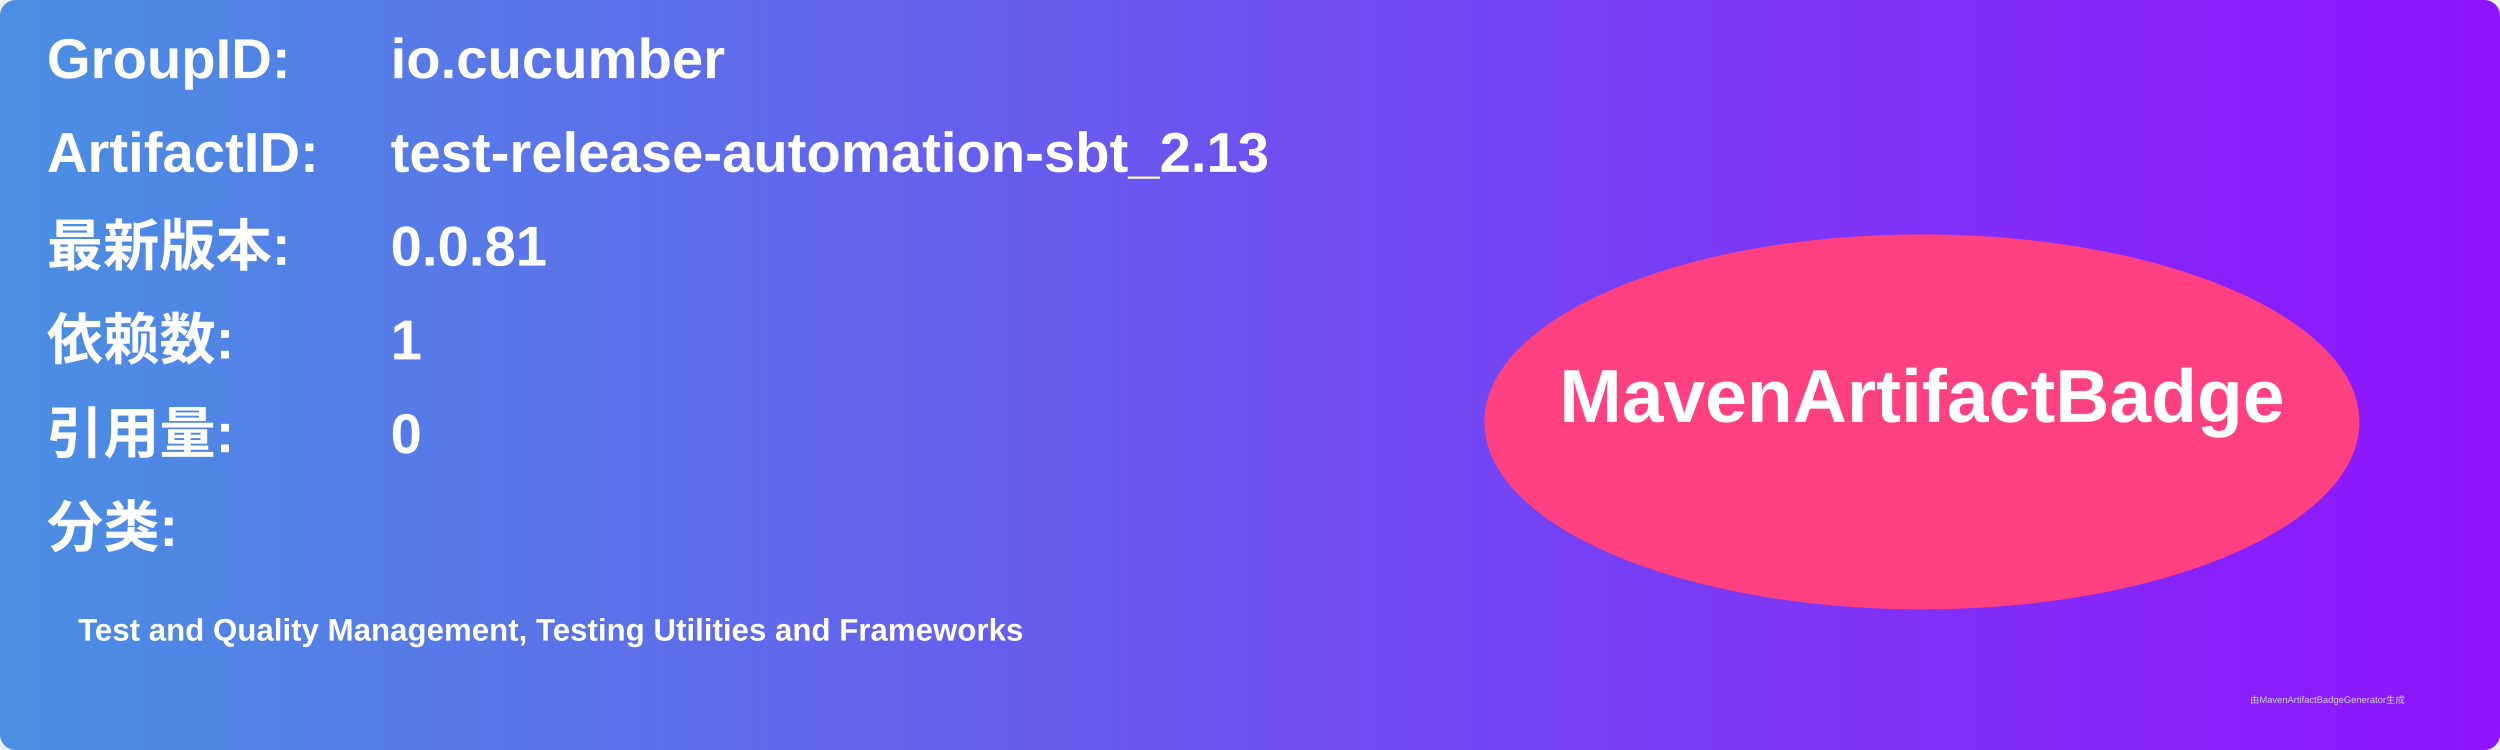
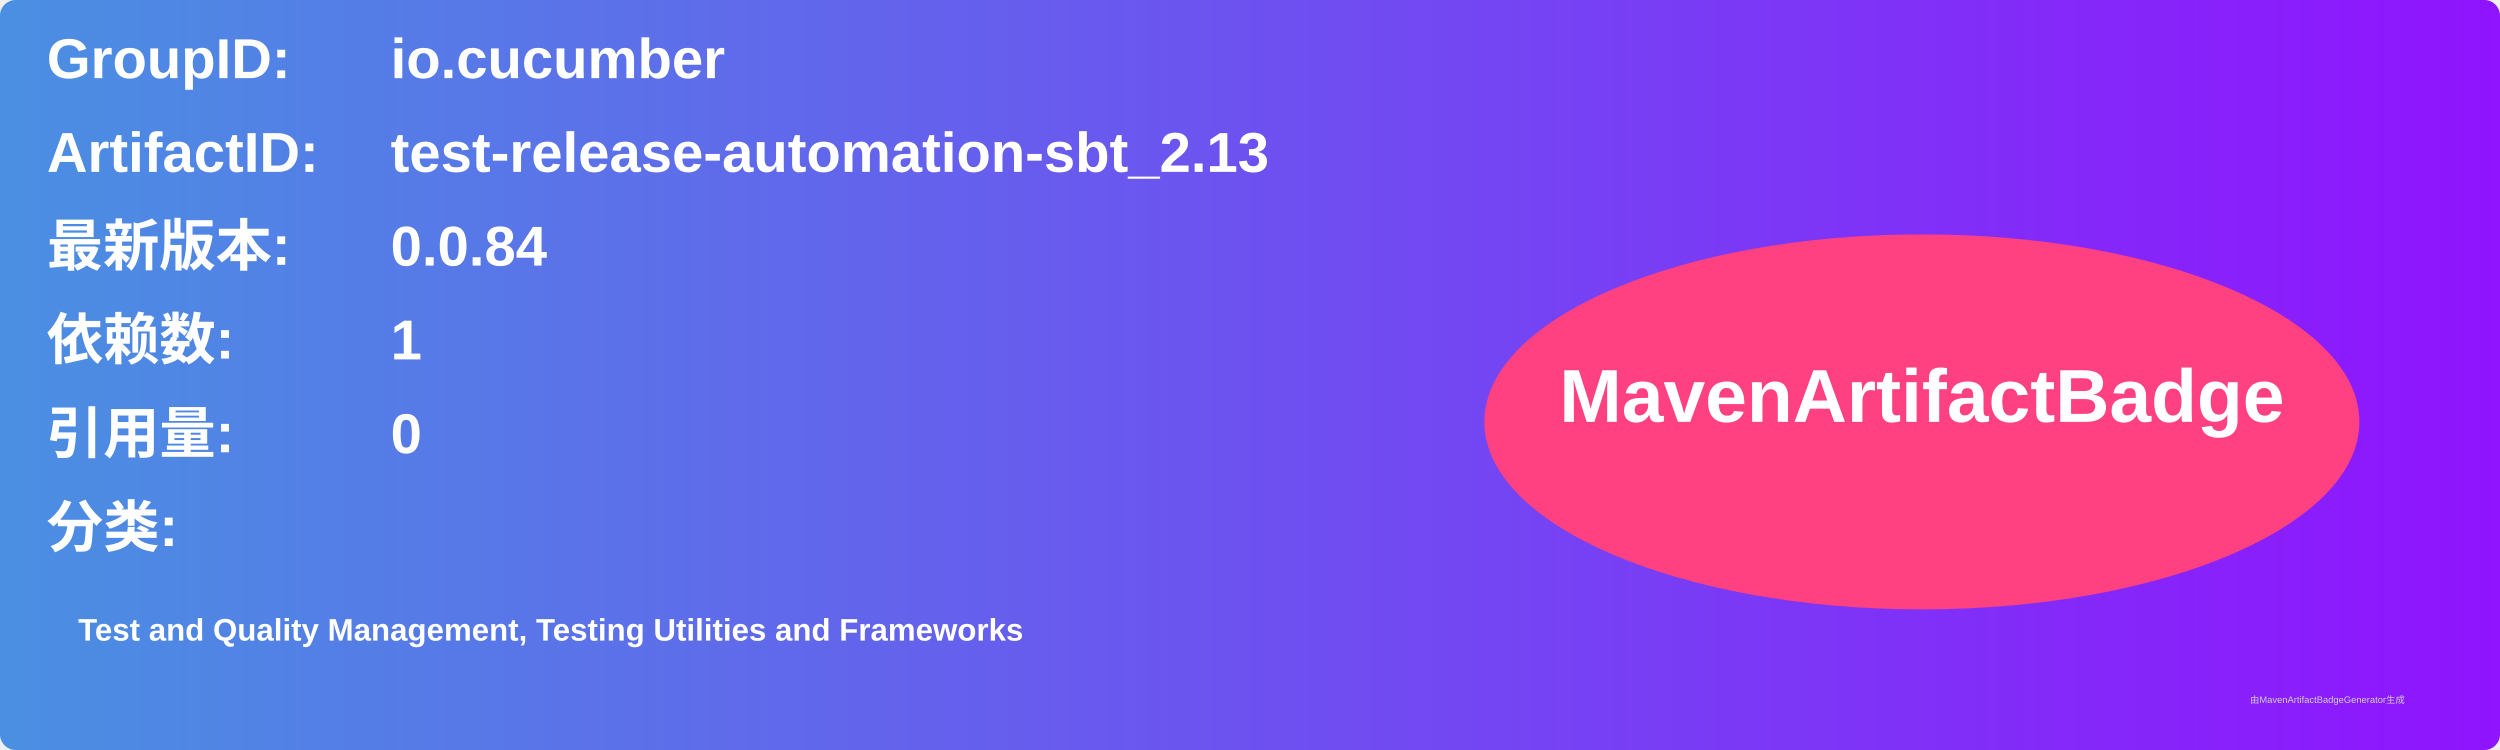
<svg xmlns="http://www.w3.org/2000/svg" width="800" height="240" viewBox="0 0 800 240">
  <linearGradient id="grad" x1="0%" y1="0%" x2="100%" y2="0%">
    <stop offset="0%" stop-color="#4a90e2" />
    <stop offset="100%" stop-color="#9013fe" />
  </linearGradient>
  <rect width="100%" height="100%" rx="5" ry="5" fill="url(#grad)" />
  <g transform="translate(15, 15)">
    <text x="0" y="10" font-family="Arial" font-size="18" fill="white" font-weight="bold" width="260">GroupID:</text>
    <text x="110" y="10" font-family="Arial" font-size="18" fill="white" font-weight="bold" width="460">io.cucumber</text>
    <text x="0" y="40" font-family="Arial" font-size="18" fill="white" font-weight="bold" width="260">ArtifactID:</text>
    <text x="110" y="40" font-family="Arial" font-size="18" fill="white" font-weight="bold" width="460">test-release-automation-sbt_2.13</text>
    <text x="0" y="70" font-family="Arial" font-size="18" fill="white" font-weight="bold">最新版本:</text>
    <text x="110" y="70" font-family="Arial" font-size="18" fill="white" font-weight="bold">
-       <tspan font-weight="bold">0.0.81</tspan>
+       <tspan font-weight="bold">0.0.84</tspan>
    </text>
    <text x="0" y="100" font-family="Arial" font-size="18" fill="white" font-weight="bold">依赖数: </text>
    <text x="110" y="100" font-family="Arial" font-size="18" fill="white">
      <tspan font-weight="bold">1</tspan>
    </text>
    <text x="0" y="130" font-family="Arial" font-size="18" fill="white" font-weight="bold">引用量: </text>
    <text x="110" y="130" font-family="Arial" font-size="18" fill="white">
      <tspan font-weight="bold">0</tspan>
    </text>
    <text x="0" y="160" font-family="Arial" font-size="18" fill="white" font-weight="bold">分类:</text>
    <text x="10" y="190" font-family="Arial" font-size="10" fill="white">
      <tspan font-weight="bold">Test and Quality Management, Testing Utilities and Frameworks</tspan>
    </text>
    <ellipse cx="600" cy="120" rx="140" ry="60" fill="#ff4081" />
    <text x="600" y="120" text-anchor="middle" font-family="Arial" font-size="24" fill="white" font-weight="bold">MavenArtifactBadge</text>
  </g>
  <text x="720" y="225" font-family="Arial" font-size="3" fill="#d0d0d0">由MavenArtifactBadgeGenerator生成</text>
</svg>
